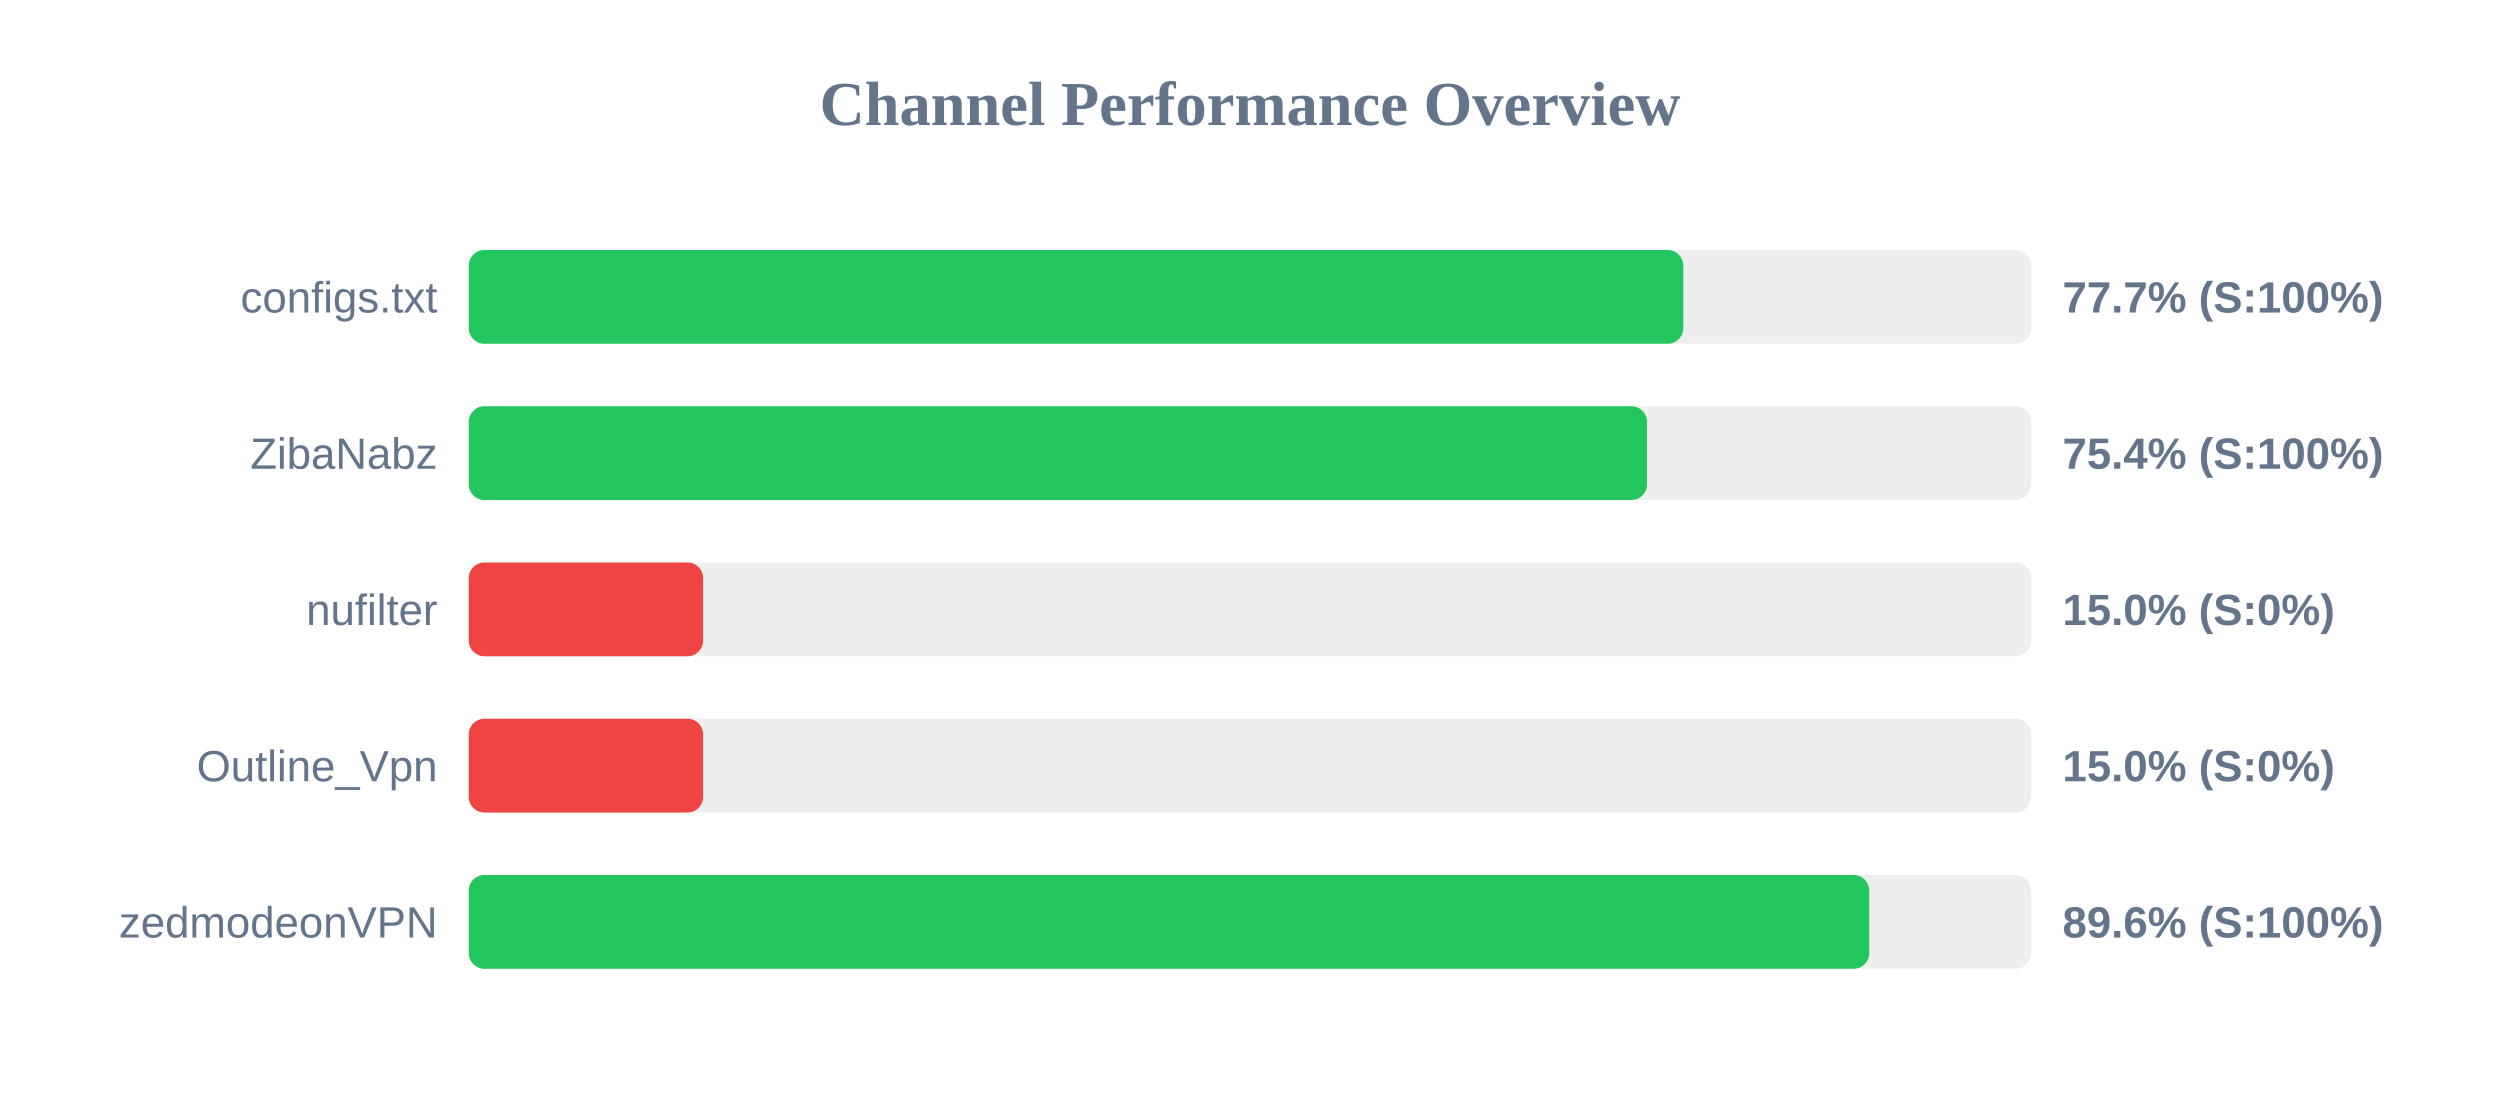
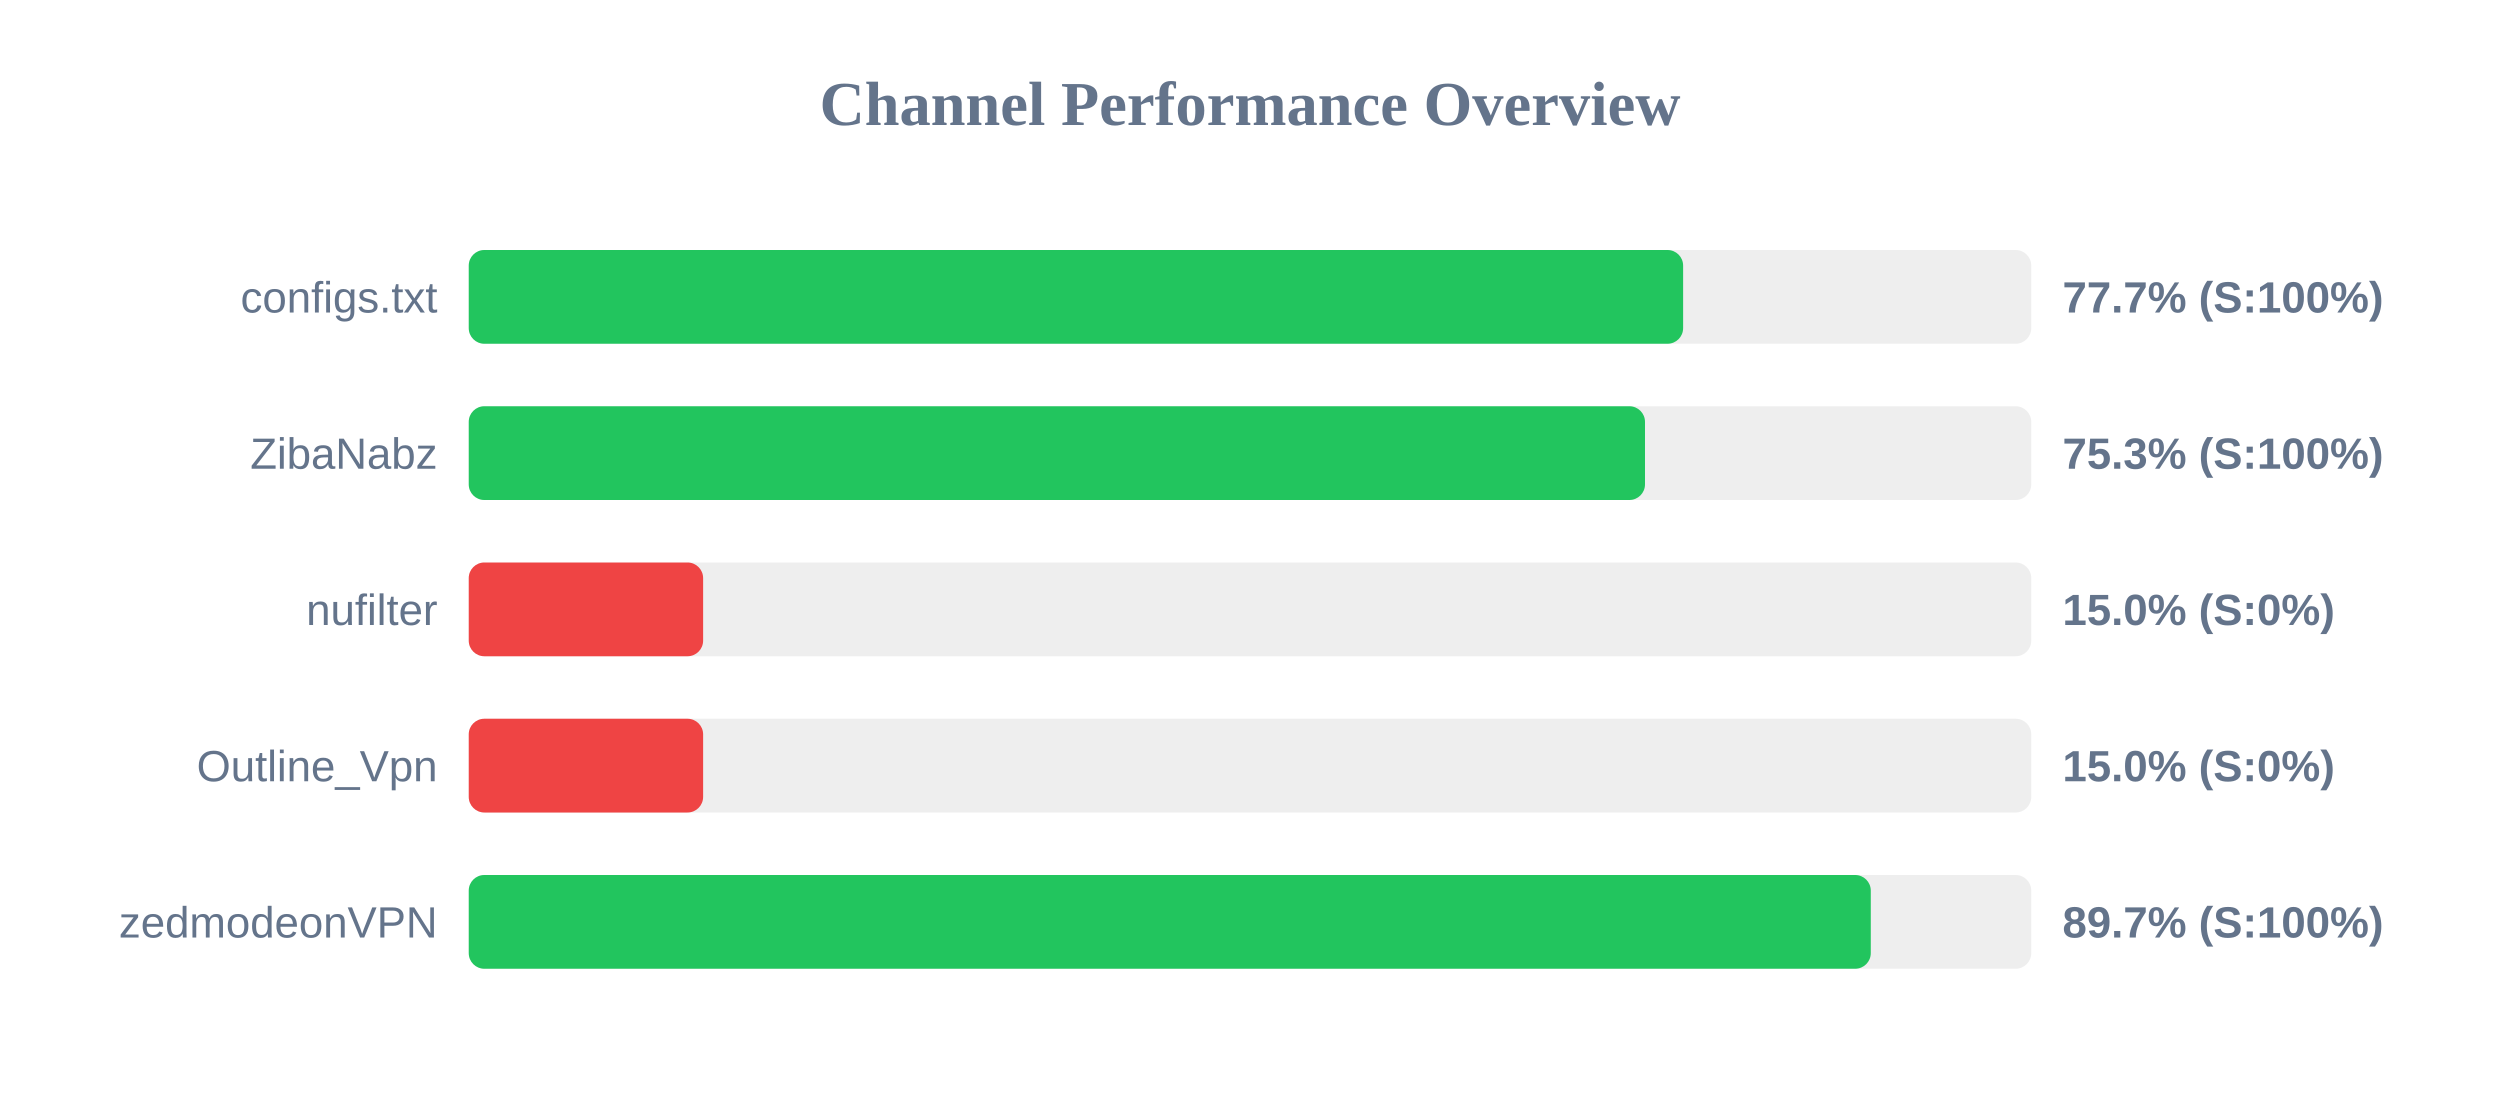
<svg xmlns="http://www.w3.org/2000/svg" width="800" height="350" version="1.1">
  <style>
        .row { font: 14px Arial; fill: #64748b; }
        .score { font: bold 14px Arial; fill: #64748b; }
    </style>
  <text x="400" y="40" text-anchor="middle" font-size="20px" font-weight="bold" fill="#64748b">Channel Performance Overview</text>
  <rect x="150" y="80" width="500" height="30" fill="#eee" rx="5" />
-   <rect x="150" y="80" width="388.65" height="30" fill="#22c55e" rx="5" />
+   <rect x="150" y="80" width="388.6" height="30" fill="#22c55e" rx="5" />
  <text x="140" y="100" text-anchor="end" class="row">configs.txt</text>
  <text x="660" y="100" text-anchor="start" class="score">77.7% (S:100%)</text>
  <rect x="150" y="130" width="500" height="30" fill="#eee" rx="5" />
-   <rect x="150" y="130" width="377.05" height="30" fill="#22c55e" rx="5" />
+   <rect x="150" y="130" width="376.4" height="30" fill="#22c55e" rx="5" />
  <text x="140" y="150" text-anchor="end" class="row">ZibaNabz</text>
-   <text x="660" y="150" text-anchor="start" class="score">75.4% (S:100%)</text>
+   <text x="660" y="150" text-anchor="start" class="score">75.3% (S:100%)</text>
  <rect x="150" y="180" width="500" height="30" fill="#eee" rx="5" />
  <rect x="150" y="180" width="75.0" height="30" fill="#ef4444" rx="5" />
  <text x="140" y="200" text-anchor="end" class="row">nufilter</text>
  <text x="660" y="200" text-anchor="start" class="score">15.0% (S:0%)</text>
  <rect x="150" y="230" width="500" height="30" fill="#eee" rx="5" />
  <rect x="150" y="230" width="75.0" height="30" fill="#ef4444" rx="5" />
  <text x="140" y="250" text-anchor="end" class="row">Outline_Vpn</text>
  <text x="660" y="250" text-anchor="start" class="score">15.0% (S:0%)</text>
  <rect x="150" y="280" width="500" height="30" fill="#eee" rx="5" />
-   <rect x="150" y="280" width="448.15" height="30" fill="#22c55e" rx="5" />
+   <rect x="150" y="280" width="448.65" height="30" fill="#22c55e" rx="5" />
  <text x="140" y="300" text-anchor="end" class="row">zedmodeonVPN</text>
-   <text x="660" y="300" text-anchor="start" class="score">89.6% (S:100%)</text>
+   <text x="660" y="300" text-anchor="start" class="score">89.7% (S:100%)</text>
</svg>
